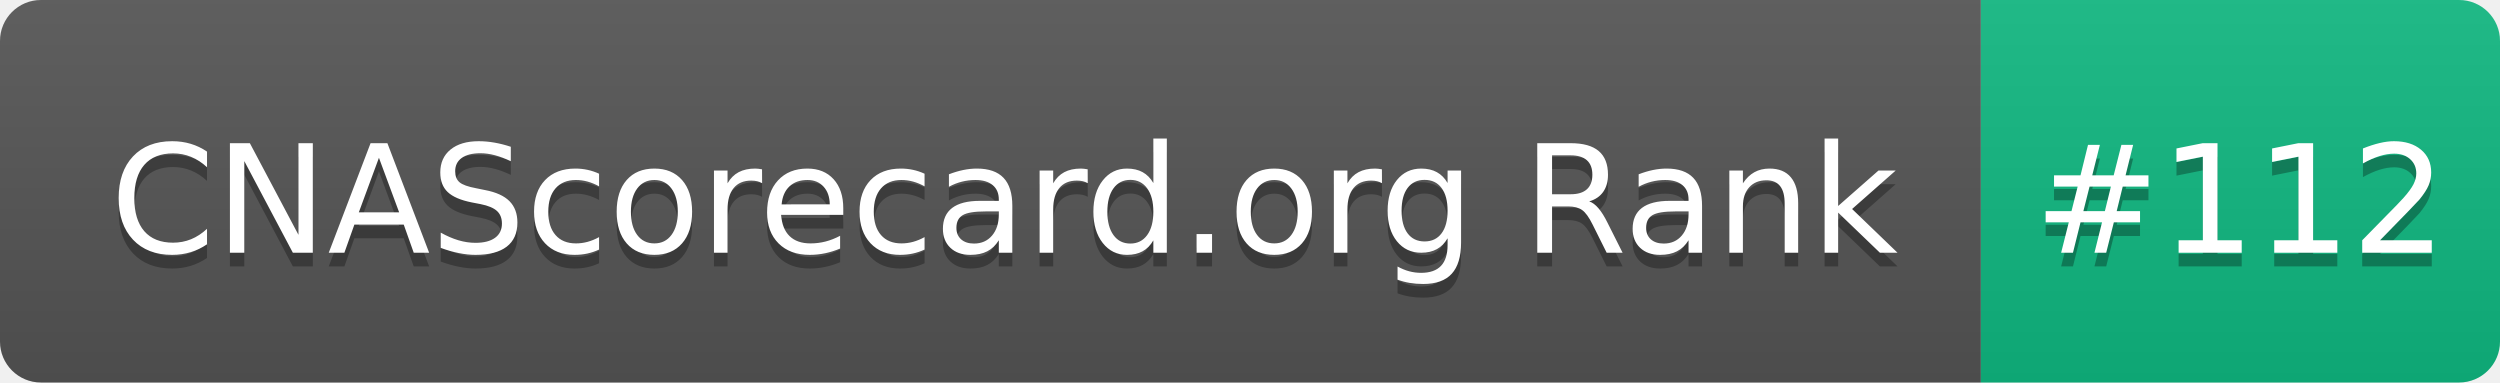
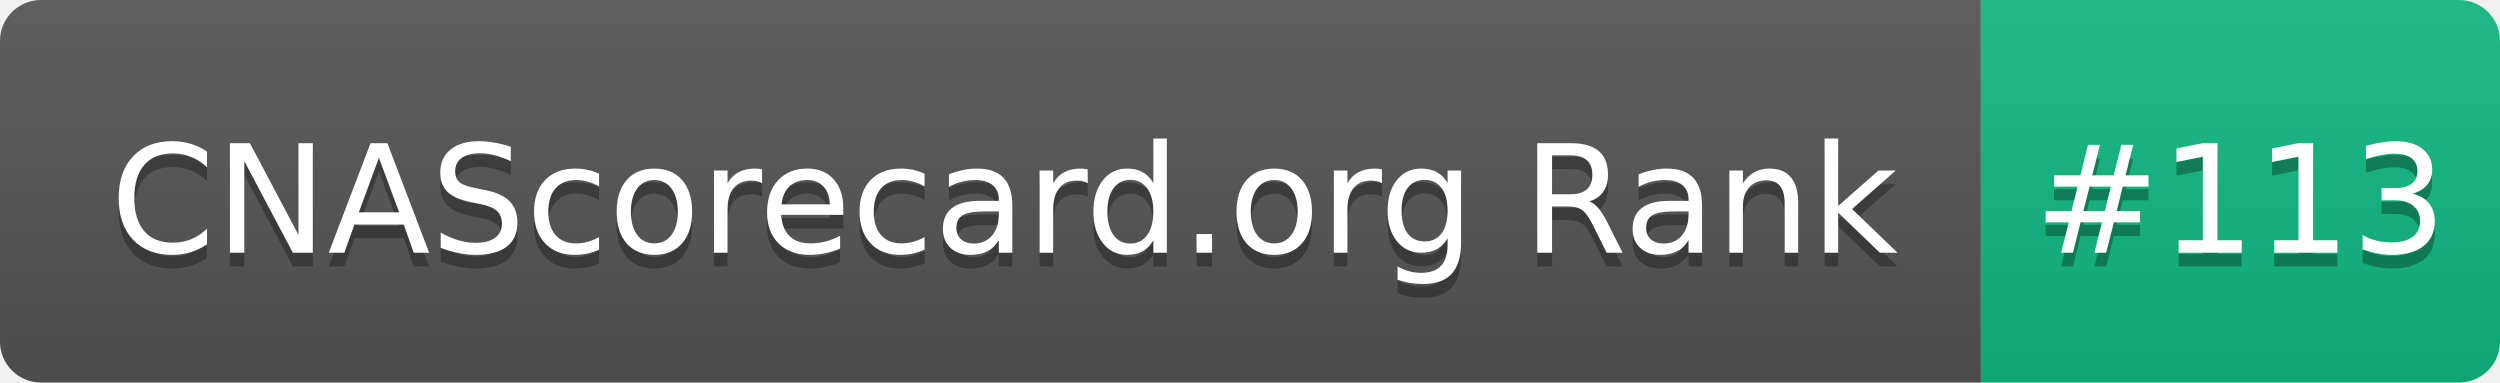
- <svg xmlns="http://www.w3.org/2000/svg" width="183" height="28" role="img" aria-label="CNAScorecard.org Rank: #112">
+ <svg xmlns="http://www.w3.org/2000/svg" width="183" height="28" role="img" aria-label="CNAScorecard.org Rank: #113">
  <linearGradient id="s" x2="0" y2="100%">
    <stop offset="0" stop-color="#bbb" stop-opacity=".1" />
    <stop offset="1" stop-opacity=".1" />
  </linearGradient>
  <clipPath id="r">
    <rect width="183" height="28" rx="3" fill="#fff" />
  </clipPath>
  <g clip-path="url(#r)">
    <rect width="145" height="28" fill="#555" />
    <rect x="145" width="38" height="28" fill="#10B981" />
    <rect width="183" height="28" fill="url(#s)" />
  </g>
  <g fill="#fff" text-anchor="middle" font-family="Verdana,Geneva,DejaVu Sans,sans-serif" text-rendering="geometricPrecision" font-size="110">
    <text aria-hidden="true" x="735" y="195" fill="#010101" fill-opacity=".3" transform="scale(.1)" textLength="1350">CNAScorecard.org Rank</text>
    <text x="735" y="185" transform="scale(.1)" fill="#fff" textLength="1350">CNAScorecard.org Rank</text>
-     <text aria-hidden="true" x="1640" y="195" fill="#010101" fill-opacity=".3" transform="scale(.1)" textLength="280">#112</text>
-     <text x="1640" y="185" transform="scale(.1)" fill="#fff" textLength="280">#112</text>
+     <text aria-hidden="true" x="1640" y="195" fill="#010101" fill-opacity=".3" transform="scale(.1)" textLength="280">#113</text>
+     <text x="1640" y="185" transform="scale(.1)" fill="#fff" textLength="280">#113</text>
  </g>
</svg>
